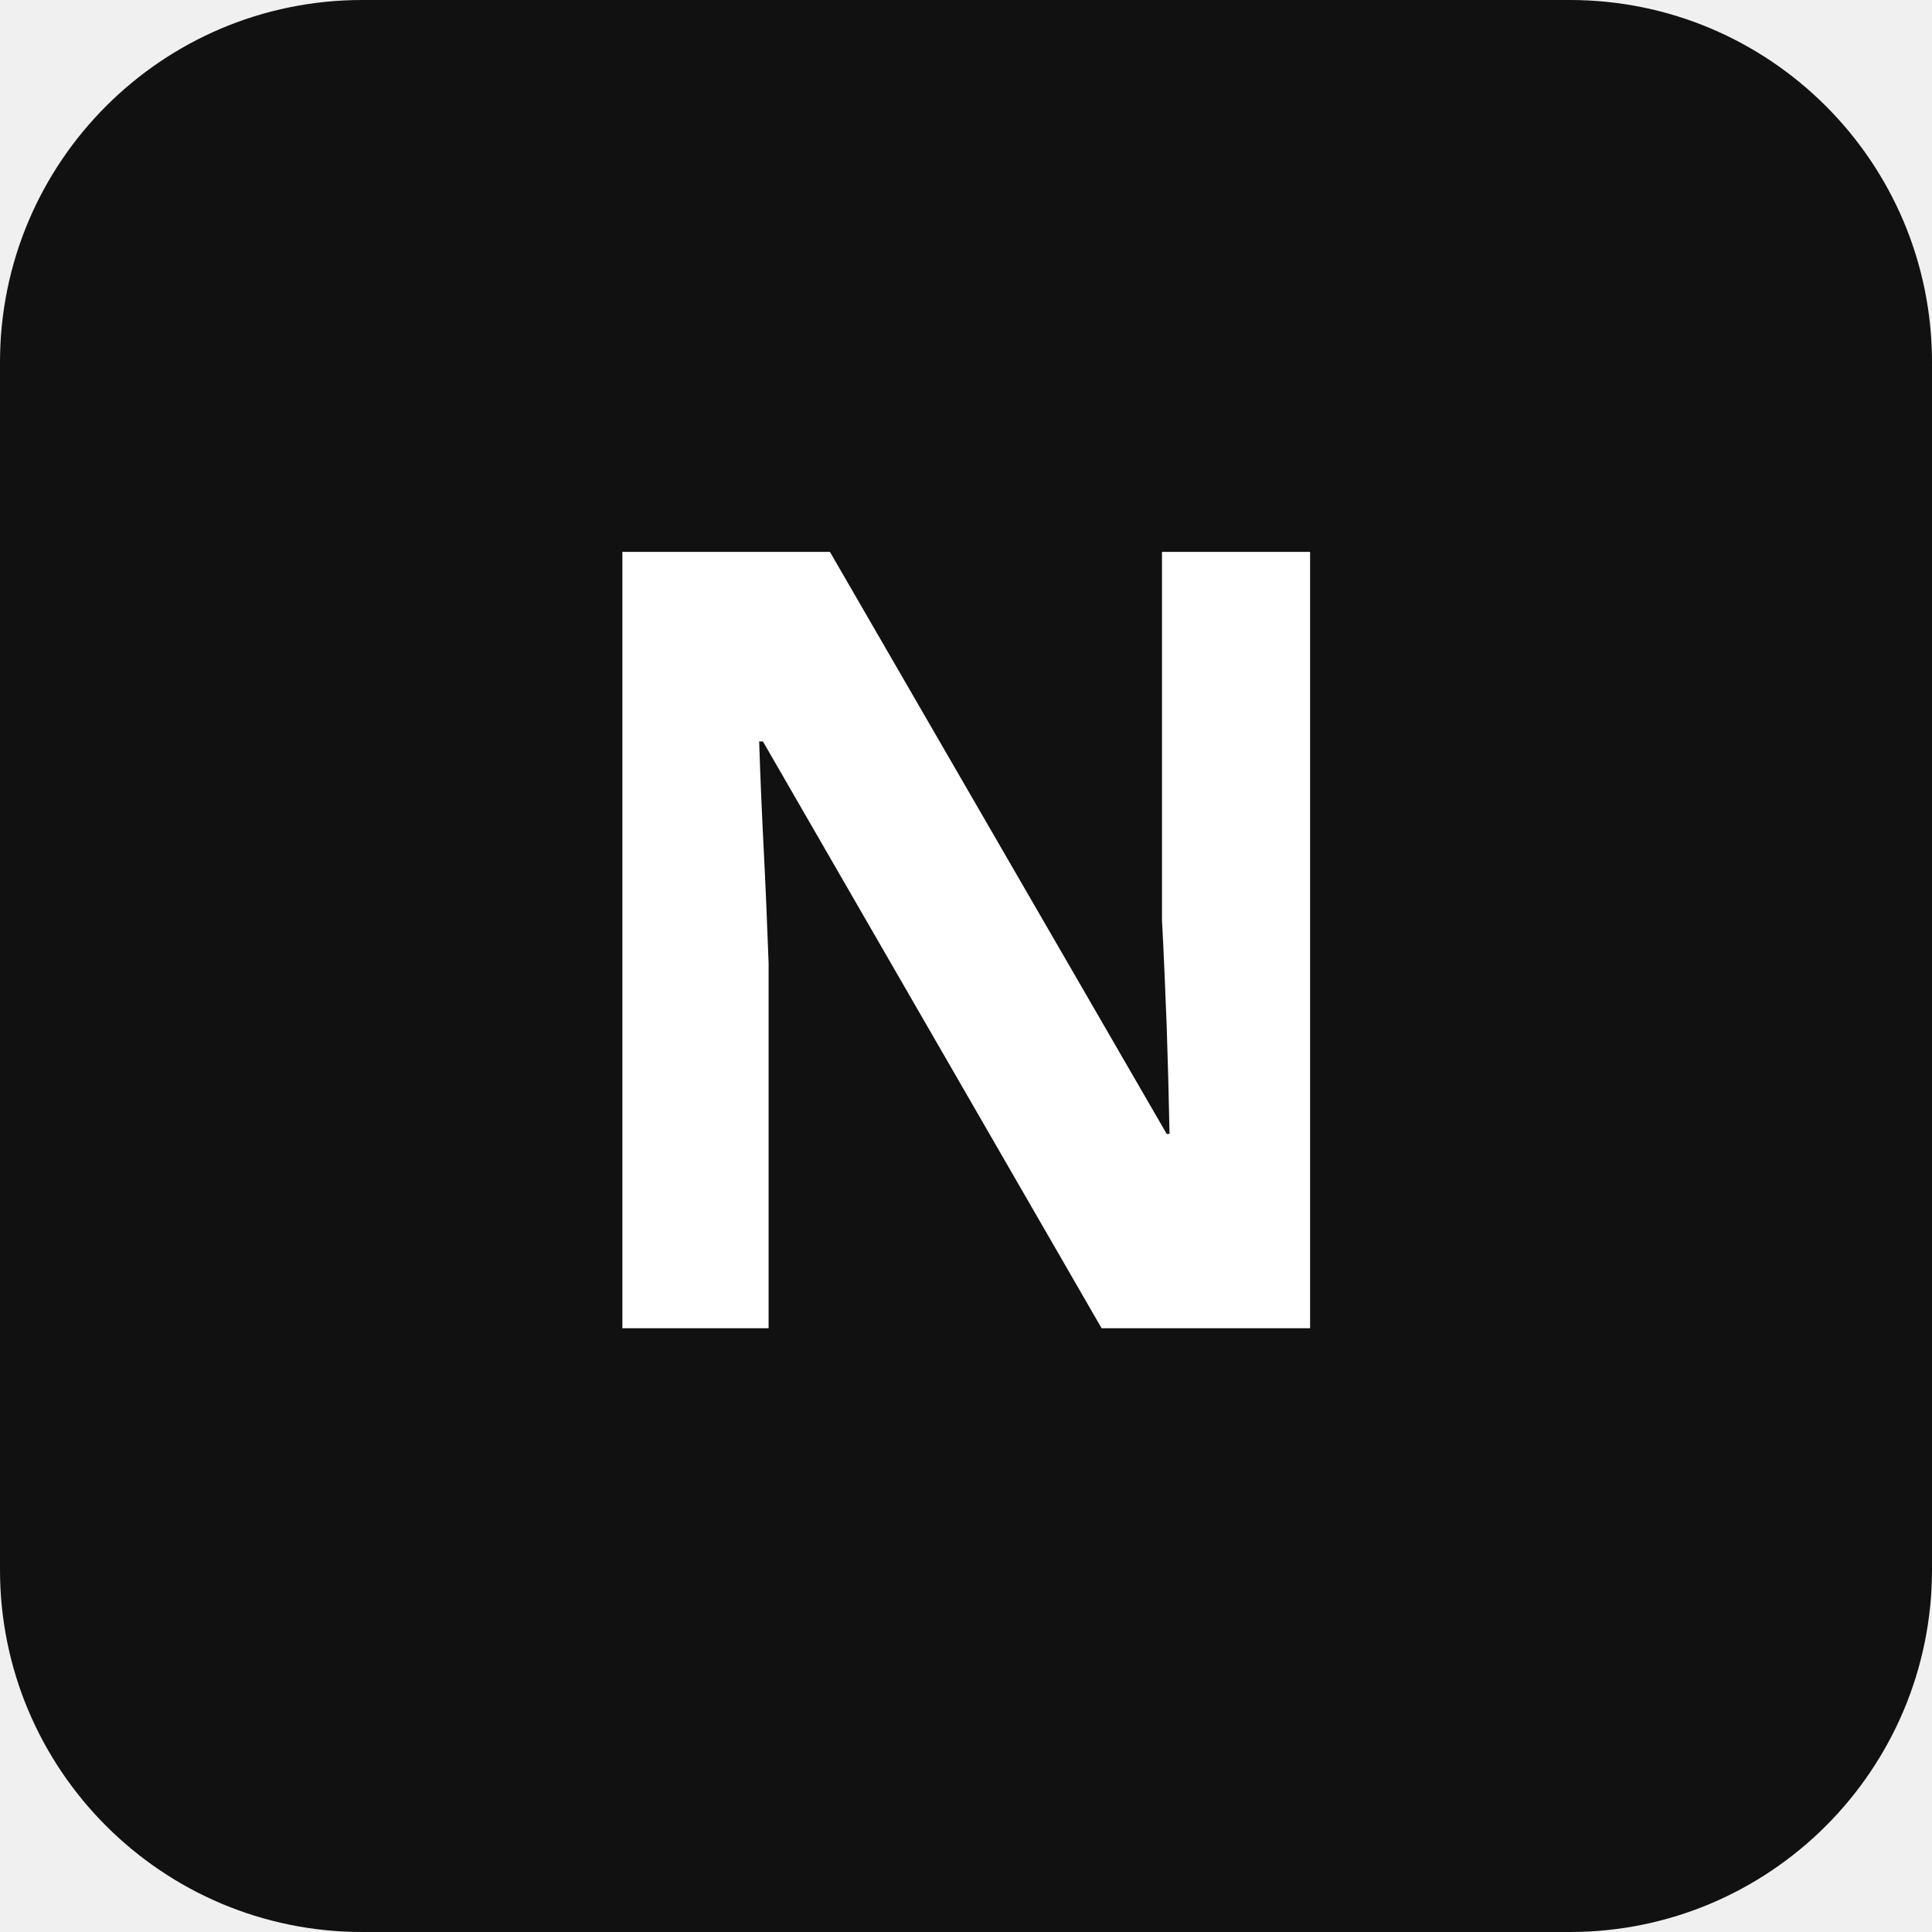
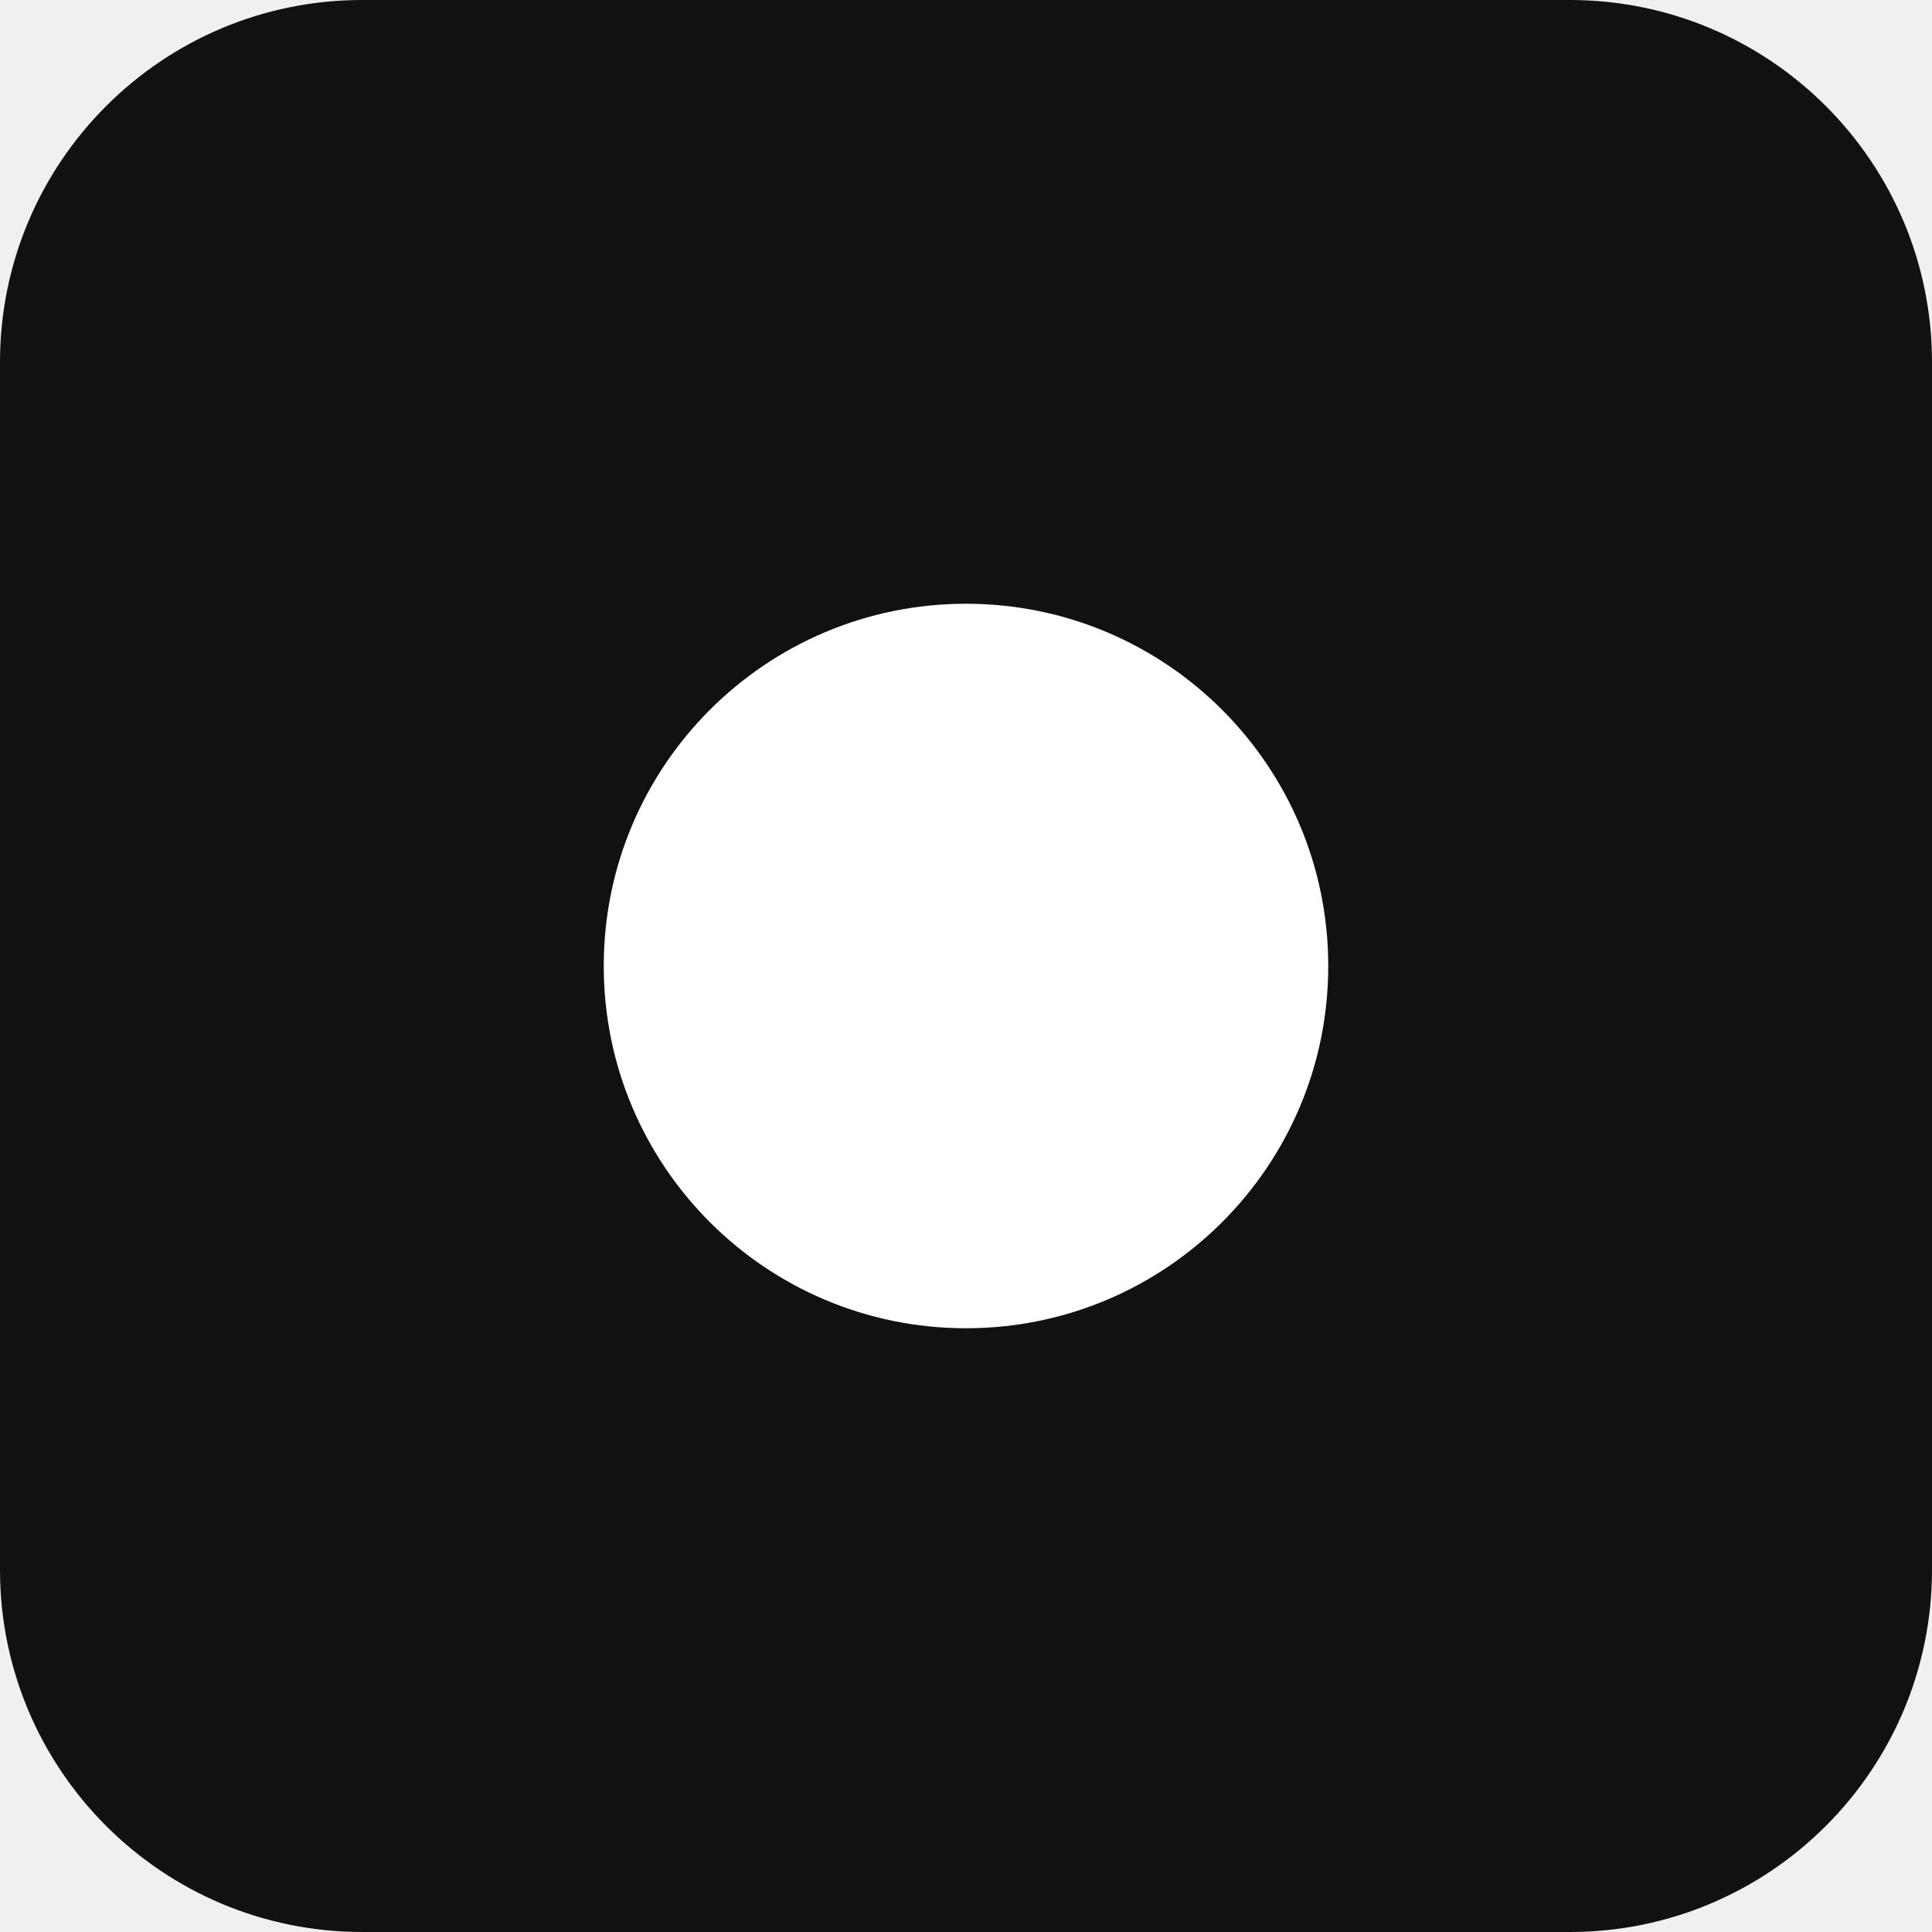
<svg xmlns="http://www.w3.org/2000/svg" viewBox="0 0 32 32" fill="none">
  <rect width="32" height="32" rx="6" fill="#111111" />
-   <text x="16" y="22" text-anchor="middle" fill="white" font-size="18" font-weight="bold" font-family="system-ui">N</text>
+   <circle cx="16" cy="16" r="6" fill="white" />
</svg>
